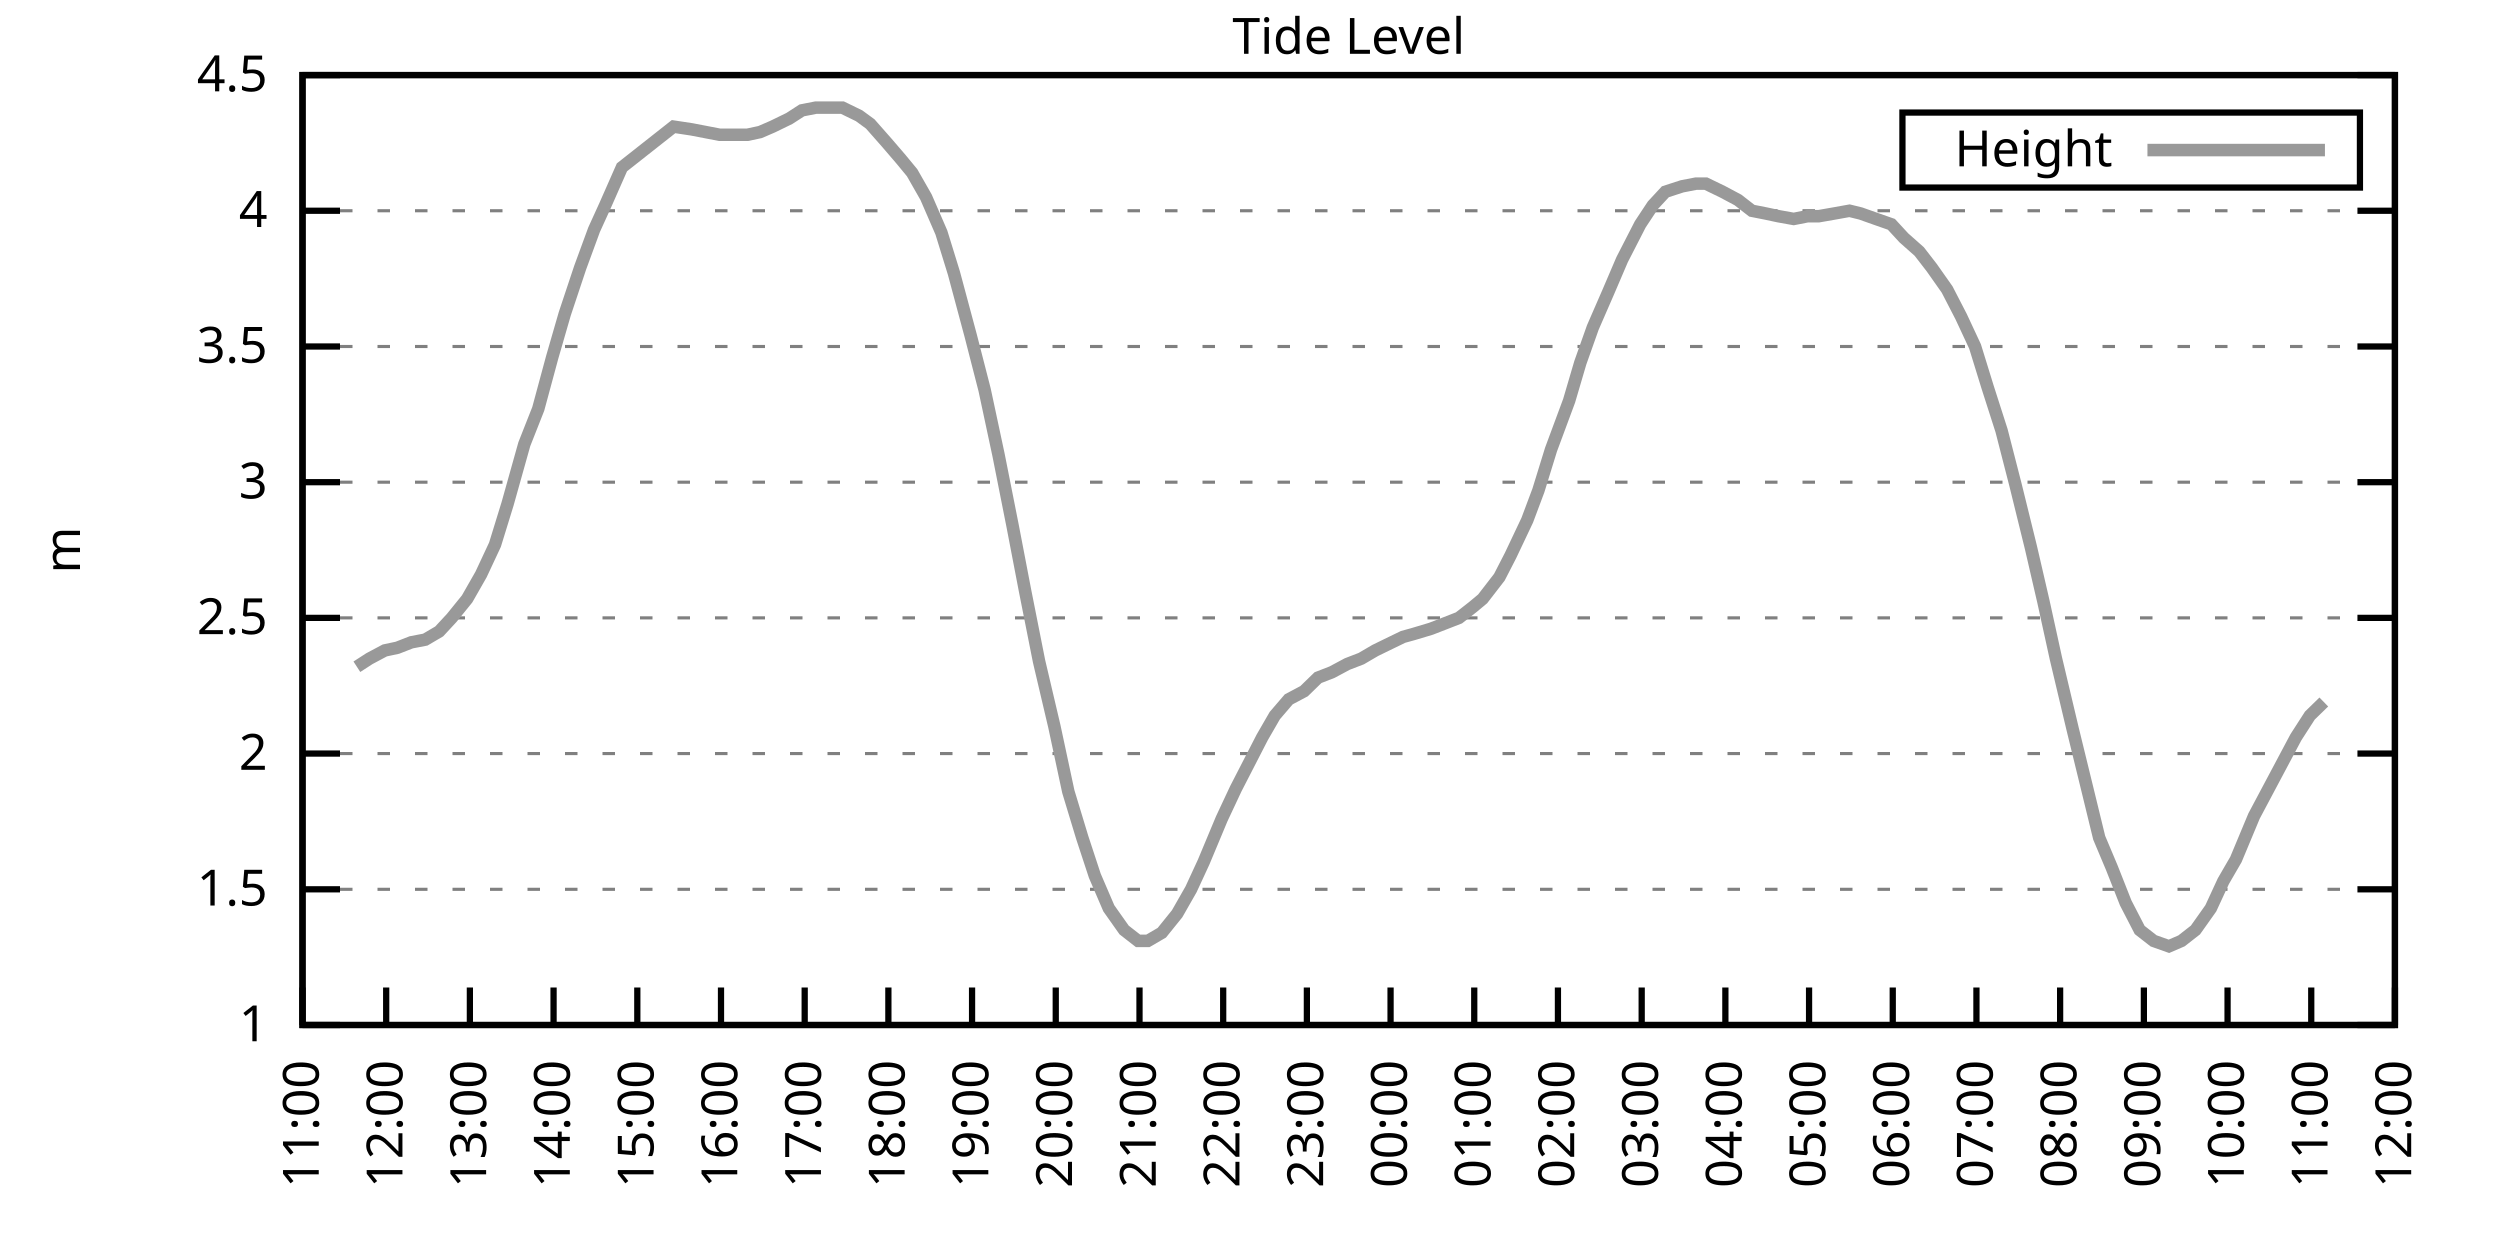
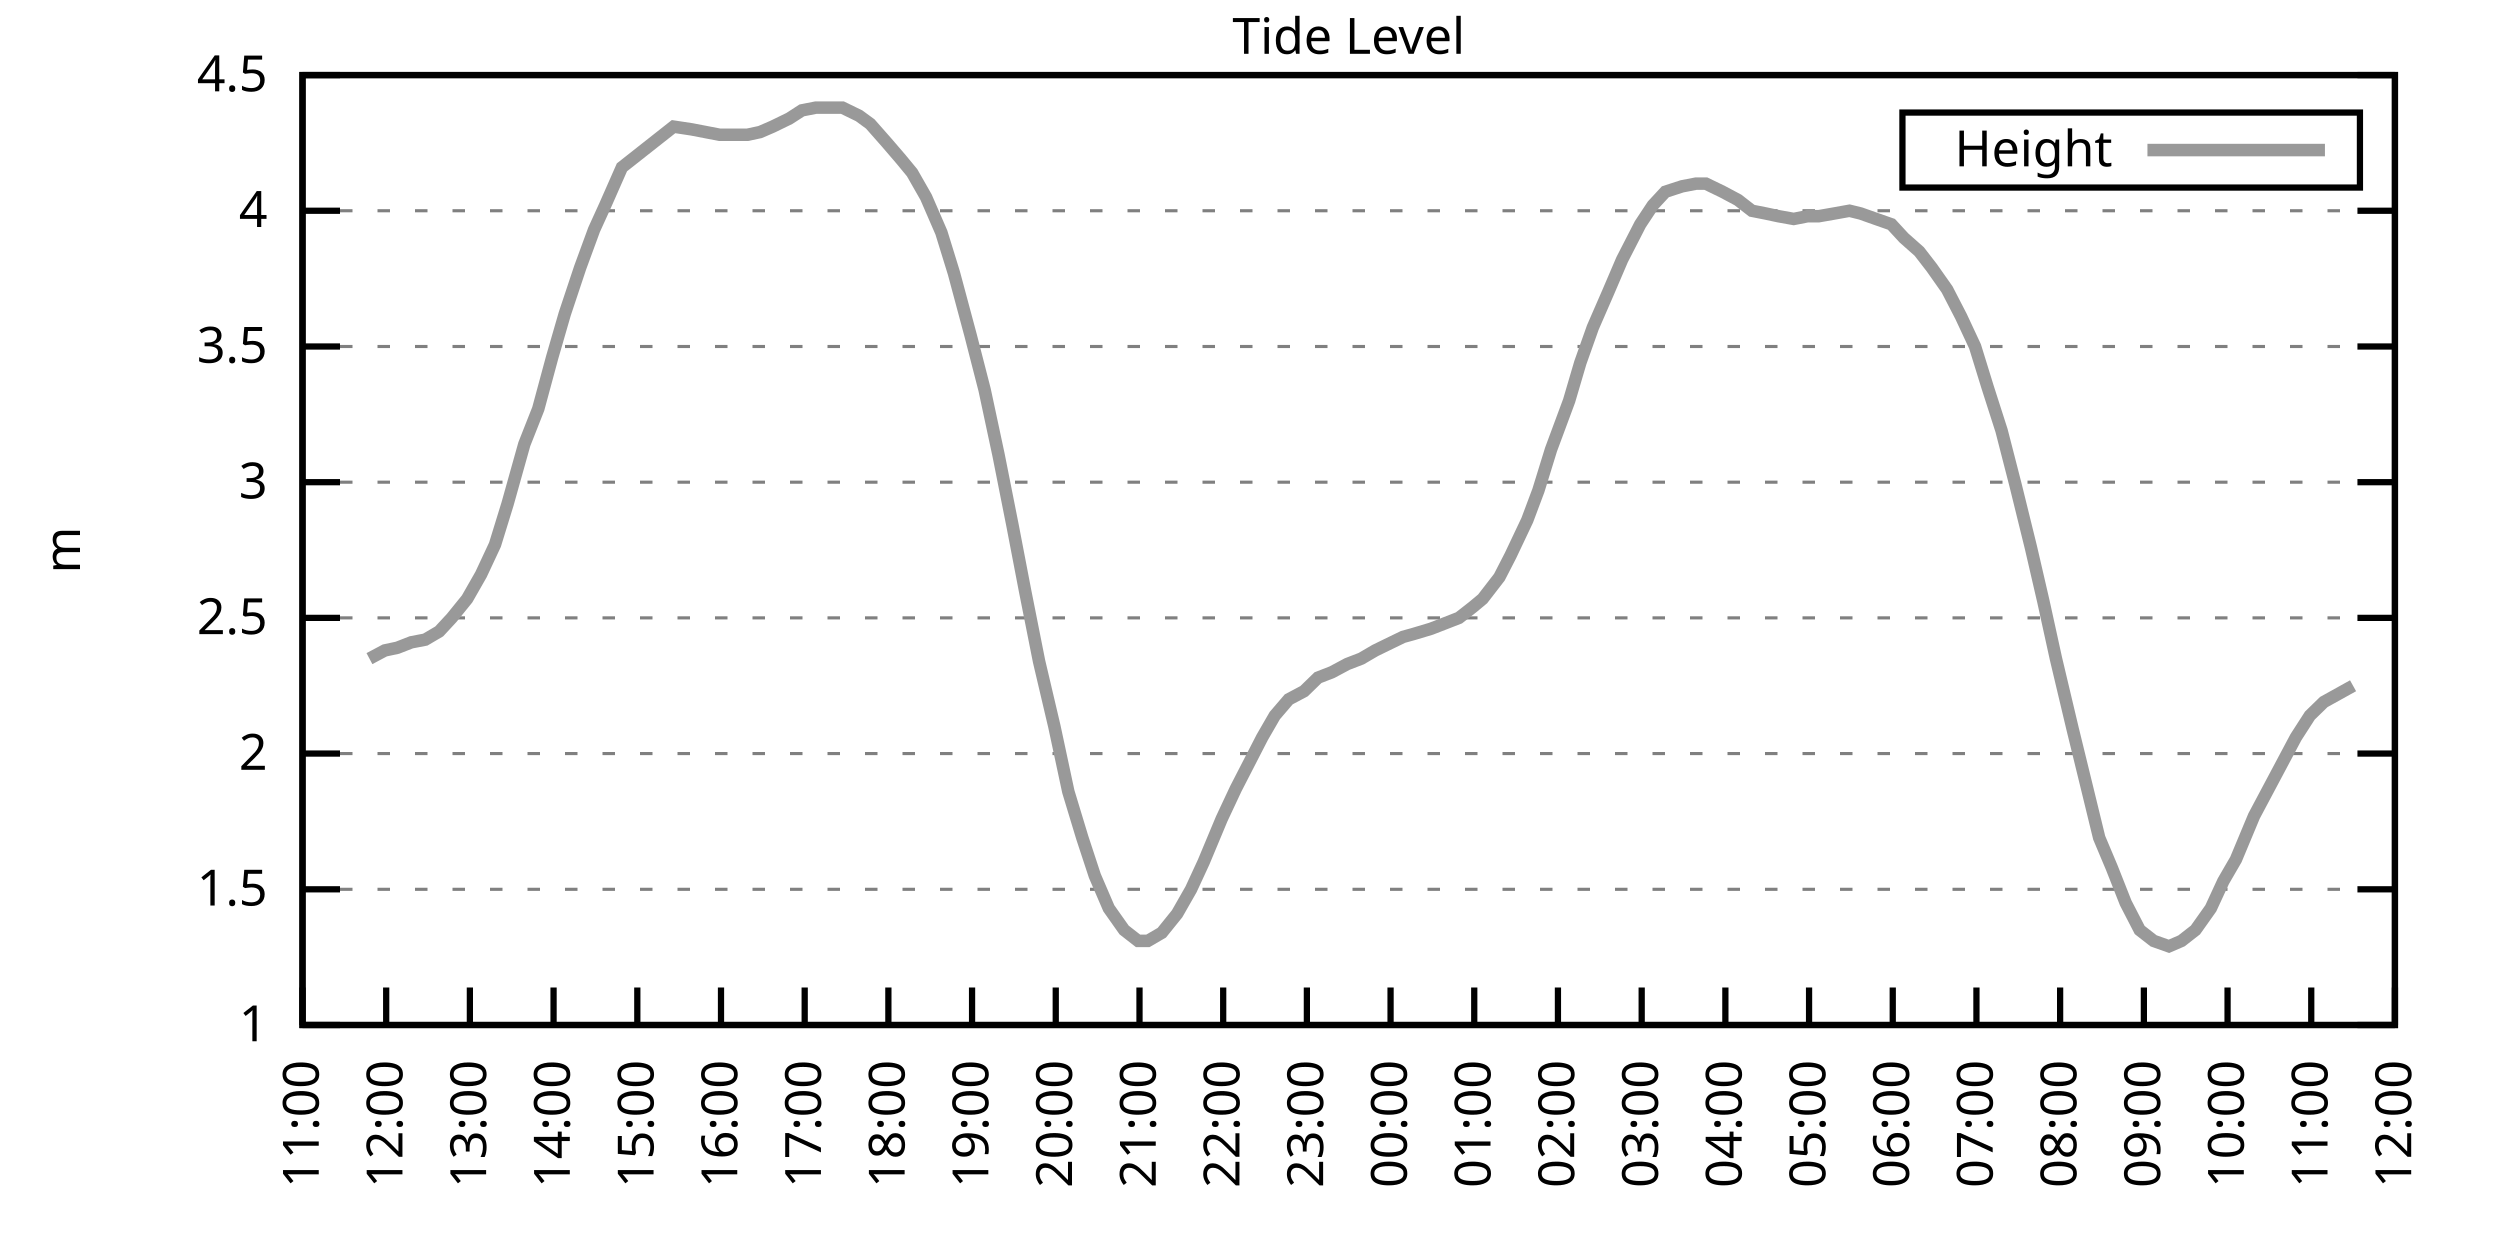
<svg xmlns="http://www.w3.org/2000/svg" xmlns:xlink="http://www.w3.org/1999/xlink" width="400" height="200" viewBox="0 0 400 200">
  <g id="gnuplot_canvas">
    <rect x="0" y="0" width="400" height="200" fill="none" />
    <defs>
      <circle id="gpDot" r="0.5" stroke-width="0.5" stroke="currentColor" />
      <path id="gpPt0" stroke-width="0.333" stroke="currentColor" d="M-1,0 h2 M0,-1 v2" />
      <path id="gpPt1" stroke-width="0.333" stroke="currentColor" d="M-1,-1 L1,1 M1,-1 L-1,1" />
      <path id="gpPt2" stroke-width="0.333" stroke="currentColor" d="M-1,0 L1,0 M0,-1 L0,1 M-1,-1 L1,1 M-1,1 L1,-1" />
      <rect id="gpPt3" stroke-width="0.333" stroke="currentColor" x="-1" y="-1" width="2" height="2" />
      <rect id="gpPt4" stroke-width="0.333" stroke="currentColor" fill="currentColor" x="-1" y="-1" width="2" height="2" />
      <circle id="gpPt5" stroke-width="0.333" stroke="currentColor" cx="0" cy="0" r="1" />
      <use xlink:href="#gpPt5" id="gpPt6" fill="currentColor" stroke="none" />
      <path id="gpPt7" stroke-width="0.333" stroke="currentColor" d="M0,-1.33 L-1.33,0.67 L1.33,0.67 z" />
      <use xlink:href="#gpPt7" id="gpPt8" fill="currentColor" stroke="none" />
      <use xlink:href="#gpPt7" id="gpPt9" stroke="currentColor" transform="rotate(180)" />
      <use xlink:href="#gpPt9" id="gpPt10" fill="currentColor" stroke="none" />
      <use xlink:href="#gpPt3" id="gpPt11" stroke="currentColor" transform="rotate(45)" />
      <use xlink:href="#gpPt11" id="gpPt12" fill="currentColor" stroke="none" />
      <path id="gpPt13" stroke-width="0.333" stroke="currentColor" d="M0,1.330 L1.265,0.411 L0.782,-1.067 L-0.782,-1.076 L-1.265,0.411 z" />
      <use xlink:href="#gpPt13" id="gpPt14" fill="currentColor" stroke="none" />
      <filter id="textbox" filterUnits="objectBoundingBox" x="0" y="0" height="1" width="1">
        <feFlood flood-color="white" flood-opacity="1" result="bgnd" />
        <feComposite in="SourceGraphic" in2="bgnd" operator="atop" />
      </filter>
      <filter id="greybox" filterUnits="objectBoundingBox" x="0" y="0" height="1" width="1">
        <feFlood flood-color="lightgrey" flood-opacity="1" result="grey" />
        <feComposite in="SourceGraphic" in2="grey" operator="atop" />
      </filter>
    </defs>
    <g fill="none" color="white" stroke="currentColor" stroke-width="1.00" stroke-linecap="butt" stroke-linejoin="miter">
</g>
    <g fill="none" color="black" stroke="currentColor" stroke-width="1.00" stroke-linecap="butt" stroke-linejoin="miter">
      <g stroke="none" shape-rendering="crispEdges">
        <polygon fill="rgb(255, 255, 255)" points="48.40,164.00 383.18,164.00 383.18,12.02 48.40,12.02 " />
      </g>
    </g>
    <g fill="none" color="black" stroke="currentColor" stroke-width="1.00" stroke-linecap="butt" stroke-linejoin="miter">
</g>
    <g fill="none" color="black" stroke="black" stroke-width="0.50" stroke-linecap="butt" stroke-linejoin="miter">
</g>
    <g fill="none" color="gray" stroke="currentColor" stroke-width="0.50" stroke-linecap="butt" stroke-linejoin="miter">
      <path stroke="gray" stroke-dasharray="2,4" class="gridline" d="M48.40,164.00 L383.19,164.00  " />
    </g>
    <g fill="none" color="gray" stroke="gray" stroke-width="1.00" stroke-linecap="butt" stroke-linejoin="miter">
</g>
    <g fill="none" color="black" stroke="currentColor" stroke-width="1.00" stroke-linecap="butt" stroke-linejoin="miter">
      <path stroke="black" d="M48.40,164.00 L54.40,164.00 M383.19,164.00 L377.19,164.00  " />
      <g transform="translate(42.80,166.60)" stroke="none" fill="black" font-family="Sans" font-size="8.00" text-anchor="end">
        <text>
          <tspan font-family="Sans"> 1</tspan>
        </text>
      </g>
    </g>
    <g fill="none" color="black" stroke="currentColor" stroke-width="1.00" stroke-linecap="butt" stroke-linejoin="miter">
</g>
    <g fill="none" color="black" stroke="black" stroke-width="0.50" stroke-linecap="butt" stroke-linejoin="miter">
</g>
    <g fill="none" color="gray" stroke="currentColor" stroke-width="0.50" stroke-linecap="butt" stroke-linejoin="miter">
      <path stroke="gray" stroke-dasharray="2,4" class="gridline" d="M48.40,142.29 L383.19,142.29  " />
    </g>
    <g fill="none" color="gray" stroke="gray" stroke-width="1.00" stroke-linecap="butt" stroke-linejoin="miter">
</g>
    <g fill="none" color="black" stroke="currentColor" stroke-width="1.00" stroke-linecap="butt" stroke-linejoin="miter">
      <path stroke="black" d="M48.40,142.29 L54.40,142.29 M383.19,142.29 L377.19,142.29  " />
      <g transform="translate(42.80,144.89)" stroke="none" fill="black" font-family="Sans" font-size="8.00" text-anchor="end">
        <text>
          <tspan font-family="Sans"> 1.5</tspan>
        </text>
      </g>
    </g>
    <g fill="none" color="black" stroke="currentColor" stroke-width="1.00" stroke-linecap="butt" stroke-linejoin="miter">
</g>
    <g fill="none" color="black" stroke="black" stroke-width="0.50" stroke-linecap="butt" stroke-linejoin="miter">
</g>
    <g fill="none" color="gray" stroke="currentColor" stroke-width="0.50" stroke-linecap="butt" stroke-linejoin="miter">
      <path stroke="gray" stroke-dasharray="2,4" class="gridline" d="M48.40,120.57 L383.19,120.57  " />
    </g>
    <g fill="none" color="gray" stroke="gray" stroke-width="1.00" stroke-linecap="butt" stroke-linejoin="miter">
</g>
    <g fill="none" color="black" stroke="currentColor" stroke-width="1.00" stroke-linecap="butt" stroke-linejoin="miter">
      <path stroke="black" d="M48.40,120.57 L54.40,120.57 M383.19,120.57 L377.19,120.57  " />
      <g transform="translate(42.80,123.17)" stroke="none" fill="black" font-family="Sans" font-size="8.00" text-anchor="end">
        <text>
          <tspan font-family="Sans"> 2</tspan>
        </text>
      </g>
    </g>
    <g fill="none" color="black" stroke="currentColor" stroke-width="1.00" stroke-linecap="butt" stroke-linejoin="miter">
</g>
    <g fill="none" color="black" stroke="black" stroke-width="0.50" stroke-linecap="butt" stroke-linejoin="miter">
</g>
    <g fill="none" color="gray" stroke="currentColor" stroke-width="0.50" stroke-linecap="butt" stroke-linejoin="miter">
      <path stroke="gray" stroke-dasharray="2,4" class="gridline" d="M48.40,98.86 L383.19,98.86  " />
    </g>
    <g fill="none" color="gray" stroke="gray" stroke-width="1.00" stroke-linecap="butt" stroke-linejoin="miter">
</g>
    <g fill="none" color="black" stroke="currentColor" stroke-width="1.00" stroke-linecap="butt" stroke-linejoin="miter">
      <path stroke="black" d="M48.40,98.86 L54.40,98.86 M383.19,98.86 L377.19,98.86  " />
      <g transform="translate(42.80,101.46)" stroke="none" fill="black" font-family="Sans" font-size="8.00" text-anchor="end">
        <text>
          <tspan font-family="Sans"> 2.5</tspan>
        </text>
      </g>
    </g>
    <g fill="none" color="black" stroke="currentColor" stroke-width="1.00" stroke-linecap="butt" stroke-linejoin="miter">
</g>
    <g fill="none" color="black" stroke="black" stroke-width="0.50" stroke-linecap="butt" stroke-linejoin="miter">
</g>
    <g fill="none" color="gray" stroke="currentColor" stroke-width="0.50" stroke-linecap="butt" stroke-linejoin="miter">
      <path stroke="gray" stroke-dasharray="2,4" class="gridline" d="M48.40,77.15 L383.19,77.15  " />
    </g>
    <g fill="none" color="gray" stroke="gray" stroke-width="1.00" stroke-linecap="butt" stroke-linejoin="miter">
</g>
    <g fill="none" color="black" stroke="currentColor" stroke-width="1.00" stroke-linecap="butt" stroke-linejoin="miter">
      <path stroke="black" d="M48.40,77.15 L54.40,77.15 M383.19,77.15 L377.19,77.15  " />
      <g transform="translate(42.80,79.75)" stroke="none" fill="black" font-family="Sans" font-size="8.00" text-anchor="end">
        <text>
          <tspan font-family="Sans"> 3</tspan>
        </text>
      </g>
    </g>
    <g fill="none" color="black" stroke="currentColor" stroke-width="1.00" stroke-linecap="butt" stroke-linejoin="miter">
</g>
    <g fill="none" color="black" stroke="black" stroke-width="0.50" stroke-linecap="butt" stroke-linejoin="miter">
</g>
    <g fill="none" color="gray" stroke="currentColor" stroke-width="0.50" stroke-linecap="butt" stroke-linejoin="miter">
      <path stroke="gray" stroke-dasharray="2,4" class="gridline" d="M48.40,55.44 L383.19,55.44  " />
    </g>
    <g fill="none" color="gray" stroke="gray" stroke-width="1.00" stroke-linecap="butt" stroke-linejoin="miter">
</g>
    <g fill="none" color="black" stroke="currentColor" stroke-width="1.00" stroke-linecap="butt" stroke-linejoin="miter">
      <path stroke="black" d="M48.40,55.44 L54.40,55.44 M383.19,55.44 L377.19,55.44  " />
      <g transform="translate(42.80,58.04)" stroke="none" fill="black" font-family="Sans" font-size="8.00" text-anchor="end">
        <text>
          <tspan font-family="Sans"> 3.5</tspan>
        </text>
      </g>
    </g>
    <g fill="none" color="black" stroke="currentColor" stroke-width="1.00" stroke-linecap="butt" stroke-linejoin="miter">
</g>
    <g fill="none" color="black" stroke="black" stroke-width="0.50" stroke-linecap="butt" stroke-linejoin="miter">
</g>
    <g fill="none" color="gray" stroke="currentColor" stroke-width="0.50" stroke-linecap="butt" stroke-linejoin="miter">
      <path stroke="gray" stroke-dasharray="2,4" class="gridline" d="M48.40,33.72 L383.19,33.72  " />
    </g>
    <g fill="none" color="gray" stroke="gray" stroke-width="1.00" stroke-linecap="butt" stroke-linejoin="miter">
</g>
    <g fill="none" color="black" stroke="currentColor" stroke-width="1.00" stroke-linecap="butt" stroke-linejoin="miter">
      <path stroke="black" d="M48.40,33.72 L54.40,33.72 M383.19,33.72 L377.19,33.72  " />
      <g transform="translate(42.80,36.32)" stroke="none" fill="black" font-family="Sans" font-size="8.00" text-anchor="end">
        <text>
          <tspan font-family="Sans"> 4</tspan>
        </text>
      </g>
    </g>
    <g fill="none" color="black" stroke="currentColor" stroke-width="1.00" stroke-linecap="butt" stroke-linejoin="miter">
</g>
    <g fill="none" color="black" stroke="black" stroke-width="0.50" stroke-linecap="butt" stroke-linejoin="miter">
</g>
    <g fill="none" color="gray" stroke="currentColor" stroke-width="0.50" stroke-linecap="butt" stroke-linejoin="miter">
      <path stroke="gray" stroke-dasharray="2,4" class="gridline" d="M48.40,12.01 L383.19,12.01  " />
    </g>
    <g fill="none" color="gray" stroke="gray" stroke-width="1.00" stroke-linecap="butt" stroke-linejoin="miter">
</g>
    <g fill="none" color="black" stroke="currentColor" stroke-width="1.00" stroke-linecap="butt" stroke-linejoin="miter">
      <path stroke="black" d="M48.40,12.01 L54.40,12.01 M383.19,12.01 L377.19,12.01  " />
      <g transform="translate(42.80,14.61)" stroke="none" fill="black" font-family="Sans" font-size="8.00" text-anchor="end">
        <text>
          <tspan font-family="Sans"> 4.5</tspan>
        </text>
      </g>
    </g>
    <g fill="none" color="black" stroke="currentColor" stroke-width="1.00" stroke-linecap="butt" stroke-linejoin="miter">
      <path stroke="black" d="M48.40,164.00 L48.40,158.00  " />
      <g transform="translate(51.00,169.60) rotate(270.00)" stroke="none" fill="black" font-family="Sans" font-size="8.00" text-anchor="end">
        <text>
          <tspan font-family="Sans">11:00</tspan>
        </text>
      </g>
    </g>
    <g fill="none" color="black" stroke="currentColor" stroke-width="1.00" stroke-linecap="butt" stroke-linejoin="miter">
      <path stroke="black" d="M61.79,164.00 L61.79,158.00  " />
      <g transform="translate(64.39,169.60) rotate(270.00)" stroke="none" fill="black" font-family="Sans" font-size="8.00" text-anchor="end">
        <text>
          <tspan font-family="Sans">12:00</tspan>
        </text>
      </g>
    </g>
    <g fill="none" color="black" stroke="currentColor" stroke-width="1.00" stroke-linecap="butt" stroke-linejoin="miter">
      <path stroke="black" d="M75.18,164.00 L75.18,158.00  " />
      <g transform="translate(77.78,169.60) rotate(270.00)" stroke="none" fill="black" font-family="Sans" font-size="8.00" text-anchor="end">
        <text>
          <tspan font-family="Sans">13:00</tspan>
        </text>
      </g>
    </g>
    <g fill="none" color="black" stroke="currentColor" stroke-width="1.00" stroke-linecap="butt" stroke-linejoin="miter">
      <path stroke="black" d="M88.57,164.00 L88.57,158.00  " />
      <g transform="translate(91.17,169.60) rotate(270.00)" stroke="none" fill="black" font-family="Sans" font-size="8.00" text-anchor="end">
        <text>
          <tspan font-family="Sans">14:00</tspan>
        </text>
      </g>
    </g>
    <g fill="none" color="black" stroke="currentColor" stroke-width="1.00" stroke-linecap="butt" stroke-linejoin="miter">
      <path stroke="black" d="M101.97,164.00 L101.97,158.00  " />
      <g transform="translate(104.57,169.60) rotate(270.00)" stroke="none" fill="black" font-family="Sans" font-size="8.00" text-anchor="end">
        <text>
          <tspan font-family="Sans">15:00</tspan>
        </text>
      </g>
    </g>
    <g fill="none" color="black" stroke="currentColor" stroke-width="1.00" stroke-linecap="butt" stroke-linejoin="miter">
      <path stroke="black" d="M115.36,164.00 L115.36,158.00  " />
      <g transform="translate(117.96,169.60) rotate(270.00)" stroke="none" fill="black" font-family="Sans" font-size="8.00" text-anchor="end">
        <text>
          <tspan font-family="Sans">16:00</tspan>
        </text>
      </g>
    </g>
    <g fill="none" color="black" stroke="currentColor" stroke-width="1.00" stroke-linecap="butt" stroke-linejoin="miter">
      <path stroke="black" d="M128.75,164.00 L128.75,158.00  " />
      <g transform="translate(131.35,169.60) rotate(270.00)" stroke="none" fill="black" font-family="Sans" font-size="8.00" text-anchor="end">
        <text>
          <tspan font-family="Sans">17:00</tspan>
        </text>
      </g>
    </g>
    <g fill="none" color="black" stroke="currentColor" stroke-width="1.00" stroke-linecap="butt" stroke-linejoin="miter">
      <path stroke="black" d="M142.14,164.00 L142.14,158.00  " />
      <g transform="translate(144.74,169.60) rotate(270.00)" stroke="none" fill="black" font-family="Sans" font-size="8.00" text-anchor="end">
        <text>
          <tspan font-family="Sans">18:00</tspan>
        </text>
      </g>
    </g>
    <g fill="none" color="black" stroke="currentColor" stroke-width="1.00" stroke-linecap="butt" stroke-linejoin="miter">
      <path stroke="black" d="M155.53,164.00 L155.53,158.00  " />
      <g transform="translate(158.13,169.60) rotate(270.00)" stroke="none" fill="black" font-family="Sans" font-size="8.00" text-anchor="end">
        <text>
          <tspan font-family="Sans">19:00</tspan>
        </text>
      </g>
    </g>
    <g fill="none" color="black" stroke="currentColor" stroke-width="1.00" stroke-linecap="butt" stroke-linejoin="miter">
      <path stroke="black" d="M168.92,164.00 L168.92,158.00  " />
      <g transform="translate(171.52,169.60) rotate(270.00)" stroke="none" fill="black" font-family="Sans" font-size="8.00" text-anchor="end">
        <text>
          <tspan font-family="Sans">20:00</tspan>
        </text>
      </g>
    </g>
    <g fill="none" color="black" stroke="currentColor" stroke-width="1.00" stroke-linecap="butt" stroke-linejoin="miter">
      <path stroke="black" d="M182.32,164.00 L182.32,158.00  " />
      <g transform="translate(184.92,169.60) rotate(270.00)" stroke="none" fill="black" font-family="Sans" font-size="8.00" text-anchor="end">
        <text>
          <tspan font-family="Sans">21:00</tspan>
        </text>
      </g>
    </g>
    <g fill="none" color="black" stroke="currentColor" stroke-width="1.00" stroke-linecap="butt" stroke-linejoin="miter">
      <path stroke="black" d="M195.71,164.00 L195.71,158.00  " />
      <g transform="translate(198.31,169.60) rotate(270.00)" stroke="none" fill="black" font-family="Sans" font-size="8.00" text-anchor="end">
        <text>
          <tspan font-family="Sans">22:00</tspan>
        </text>
      </g>
    </g>
    <g fill="none" color="black" stroke="currentColor" stroke-width="1.00" stroke-linecap="butt" stroke-linejoin="miter">
      <path stroke="black" d="M209.10,164.00 L209.10,158.00  " />
      <g transform="translate(211.70,169.60) rotate(270.00)" stroke="none" fill="black" font-family="Sans" font-size="8.00" text-anchor="end">
        <text>
          <tspan font-family="Sans">23:00</tspan>
        </text>
      </g>
    </g>
    <g fill="none" color="black" stroke="currentColor" stroke-width="1.00" stroke-linecap="butt" stroke-linejoin="miter">
      <path stroke="black" d="M222.49,164.00 L222.49,158.00  " />
      <g transform="translate(225.09,169.60) rotate(270.00)" stroke="none" fill="black" font-family="Sans" font-size="8.00" text-anchor="end">
        <text>
          <tspan font-family="Sans">00:00</tspan>
        </text>
      </g>
    </g>
    <g fill="none" color="black" stroke="currentColor" stroke-width="1.00" stroke-linecap="butt" stroke-linejoin="miter">
      <path stroke="black" d="M235.88,164.00 L235.88,158.00  " />
      <g transform="translate(238.48,169.60) rotate(270.00)" stroke="none" fill="black" font-family="Sans" font-size="8.00" text-anchor="end">
        <text>
          <tspan font-family="Sans">01:00</tspan>
        </text>
      </g>
    </g>
    <g fill="none" color="black" stroke="currentColor" stroke-width="1.00" stroke-linecap="butt" stroke-linejoin="miter">
      <path stroke="black" d="M249.27,164.00 L249.27,158.00  " />
      <g transform="translate(251.87,169.60) rotate(270.00)" stroke="none" fill="black" font-family="Sans" font-size="8.00" text-anchor="end">
        <text>
          <tspan font-family="Sans">02:00</tspan>
        </text>
      </g>
    </g>
    <g fill="none" color="black" stroke="currentColor" stroke-width="1.00" stroke-linecap="butt" stroke-linejoin="miter">
      <path stroke="black" d="M262.67,164.00 L262.67,158.00  " />
      <g transform="translate(265.27,169.60) rotate(270.00)" stroke="none" fill="black" font-family="Sans" font-size="8.00" text-anchor="end">
        <text>
          <tspan font-family="Sans">03:00</tspan>
        </text>
      </g>
    </g>
    <g fill="none" color="black" stroke="currentColor" stroke-width="1.00" stroke-linecap="butt" stroke-linejoin="miter">
      <path stroke="black" d="M276.06,164.00 L276.06,158.00  " />
      <g transform="translate(278.66,169.60) rotate(270.00)" stroke="none" fill="black" font-family="Sans" font-size="8.00" text-anchor="end">
        <text>
          <tspan font-family="Sans">04:00</tspan>
        </text>
      </g>
    </g>
    <g fill="none" color="black" stroke="currentColor" stroke-width="1.00" stroke-linecap="butt" stroke-linejoin="miter">
      <path stroke="black" d="M289.45,164.00 L289.45,158.00  " />
      <g transform="translate(292.05,169.60) rotate(270.00)" stroke="none" fill="black" font-family="Sans" font-size="8.00" text-anchor="end">
        <text>
          <tspan font-family="Sans">05:00</tspan>
        </text>
      </g>
    </g>
    <g fill="none" color="black" stroke="currentColor" stroke-width="1.00" stroke-linecap="butt" stroke-linejoin="miter">
      <path stroke="black" d="M302.84,164.00 L302.84,158.00  " />
      <g transform="translate(305.44,169.60) rotate(270.00)" stroke="none" fill="black" font-family="Sans" font-size="8.00" text-anchor="end">
        <text>
          <tspan font-family="Sans">06:00</tspan>
        </text>
      </g>
    </g>
    <g fill="none" color="black" stroke="currentColor" stroke-width="1.00" stroke-linecap="butt" stroke-linejoin="miter">
      <path stroke="black" d="M316.23,164.00 L316.23,158.00  " />
      <g transform="translate(318.83,169.60) rotate(270.00)" stroke="none" fill="black" font-family="Sans" font-size="8.00" text-anchor="end">
        <text>
          <tspan font-family="Sans">07:00</tspan>
        </text>
      </g>
    </g>
    <g fill="none" color="black" stroke="currentColor" stroke-width="1.00" stroke-linecap="butt" stroke-linejoin="miter">
      <path stroke="black" d="M329.62,164.00 L329.62,158.00  " />
      <g transform="translate(332.22,169.60) rotate(270.00)" stroke="none" fill="black" font-family="Sans" font-size="8.00" text-anchor="end">
        <text>
          <tspan font-family="Sans">08:00</tspan>
        </text>
      </g>
    </g>
    <g fill="none" color="black" stroke="currentColor" stroke-width="1.00" stroke-linecap="butt" stroke-linejoin="miter">
      <path stroke="black" d="M343.02,164.00 L343.02,158.00  " />
      <g transform="translate(345.62,169.60) rotate(270.00)" stroke="none" fill="black" font-family="Sans" font-size="8.00" text-anchor="end">
        <text>
          <tspan font-family="Sans">09:00</tspan>
        </text>
      </g>
    </g>
    <g fill="none" color="black" stroke="currentColor" stroke-width="1.00" stroke-linecap="butt" stroke-linejoin="miter">
      <path stroke="black" d="M356.41,164.00 L356.41,158.00  " />
      <g transform="translate(359.01,169.60) rotate(270.00)" stroke="none" fill="black" font-family="Sans" font-size="8.00" text-anchor="end">
        <text>
          <tspan font-family="Sans">10:00</tspan>
        </text>
      </g>
    </g>
    <g fill="none" color="black" stroke="currentColor" stroke-width="1.00" stroke-linecap="butt" stroke-linejoin="miter">
      <path stroke="black" d="M369.80,164.00 L369.80,158.00  " />
      <g transform="translate(372.40,169.60) rotate(270.00)" stroke="none" fill="black" font-family="Sans" font-size="8.00" text-anchor="end">
        <text>
          <tspan font-family="Sans">11:00</tspan>
        </text>
      </g>
    </g>
    <g fill="none" color="black" stroke="currentColor" stroke-width="1.00" stroke-linecap="butt" stroke-linejoin="miter">
      <path stroke="black" d="M383.19,164.00 L383.19,158.00  " />
      <g transform="translate(385.79,169.60) rotate(270.00)" stroke="none" fill="black" font-family="Sans" font-size="8.00" text-anchor="end">
        <text>
          <tspan font-family="Sans">12:00</tspan>
        </text>
      </g>
    </g>
    <g fill="none" color="black" stroke="currentColor" stroke-width="1.00" stroke-linecap="butt" stroke-linejoin="miter">
</g>
    <g fill="none" color="black" stroke="currentColor" stroke-width="1.00" stroke-linecap="butt" stroke-linejoin="miter">
      <path stroke="black" d="M48.40,12.01 L48.40,164.00 L383.19,164.00 L383.19,12.01 L48.40,12.01 Z  " />
    </g>
    <g fill="none" color="black" stroke="currentColor" stroke-width="1.00" stroke-linecap="butt" stroke-linejoin="miter">
</g>
    <g fill="none" color="black" stroke="currentColor" stroke-width="1.00" stroke-linecap="butt" stroke-linejoin="miter">
      <path stroke="black" d="M304.39,30.01 L304.39,18.01 L377.59,18.01 L377.59,30.01 L304.39,30.01 Z  " />
    </g>
    <g id="Tide_level_plot_1">
      <g fill="none" color="white" stroke="black" stroke-width="2.00" stroke-linecap="butt" stroke-linejoin="miter">
</g>
      <g fill="none" color="black" stroke="currentColor" stroke-width="2.00" stroke-linecap="butt" stroke-linejoin="miter">
        <g transform="translate(337.99,26.61)" stroke="none" fill="black" font-family="Sans" font-size="8.00" text-anchor="end">
          <text>
            <tspan font-family="Sans">Height</tspan>
          </text>
        </g>
      </g>
      <g fill="none" color="black" stroke="currentColor" stroke-width="2.00" stroke-linecap="butt" stroke-linejoin="miter">
-         <path stroke="rgb(153, 153, 153)" d="M343.59,24.01 L371.99,24.01 M57.10,106.68 L59.11,105.38 L61.57,104.07 L63.58,103.64 L65.81,102.77 L68.04,102.34   L70.27,101.03 L72.28,98.86 L74.74,95.82 L76.97,91.91 L79.20,87.14 L81.21,80.62 L83.89,71.07 L86.12,65.42   L88.35,57.17 L90.36,50.22 L92.82,42.84 L95.05,36.76 L96.83,32.85 L99.51,26.77 L107.77,20.26 L110.67,20.70   L112.90,21.13 L115.13,21.56 L117.37,21.56 L119.60,21.56 L121.61,21.13 L123.62,20.26 L126.29,18.96 L128.30,17.66   L130.54,17.22 L132.77,17.22 L134.78,17.22 L137.45,18.52 L139.24,19.83 L141.92,22.87 L144.15,25.47 L145.94,27.64   L148.17,31.55 L150.62,37.20 L152.63,43.71 L155.31,53.70 L157.54,62.38 L159.77,72.81 L162.01,84.10 L164.01,94.52   L166.25,105.81 L168.70,116.23 L170.93,126.65 L173.17,134.04 L175.17,140.12 L177.41,145.33 L179.86,148.80 L182.09,150.54   L183.66,150.54 L185.89,149.24 L188.34,146.20 L190.57,142.29 L192.58,137.94 L195.48,131.00 L197.72,126.22 L199.95,121.88   L201.96,117.97 L203.97,114.49 L206.20,111.89 L208.65,110.59 L210.88,108.42 L213.12,107.55 L215.57,106.24 L217.80,105.38   L220.04,104.07 L221.82,103.20 L224.50,101.90 L226.06,101.47 L228.96,100.60 L231.20,99.73 L233.43,98.86 L235.66,97.12   L237.22,95.82 L239.90,92.35 L241.69,88.87 L244.36,83.23 L246.15,78.45 L248.16,71.94 L251.06,64.12 L252.85,58.04   L254.85,52.40 L257.31,46.75 L259.54,41.54 L262.44,35.89 L264.45,32.85 L266.46,30.68 L269.14,29.81 L271.37,29.38   L272.93,29.38 L275.61,30.68 L278.07,31.99 L280.30,33.72 L282.53,34.16 L284.54,34.59 L286.99,35.03 L289.23,34.59   L291.01,34.59 L293.47,34.16 L295.92,33.72 L297.71,34.16 L300.16,35.03 L302.62,35.89 L304.63,38.07 L307.08,40.24   L309.09,42.84 L311.54,46.32 L313.78,50.66 L316.01,55.44 L318.02,61.95 L320.25,68.90 L322.48,77.58 L324.94,87.57   L326.95,96.26 L328.95,105.38 L331.63,116.67 L333.86,125.79 L335.87,134.04 L337.88,138.81 L340.11,144.46 L342.35,148.80   L344.58,150.54 L347.03,151.41 L349.04,150.54 L351.27,148.80 L353.73,145.33 L355.74,140.98 L357.75,137.51 L360.65,130.56   L367.34,117.97 L369.58,114.49 L371.81,112.32  " />
+         <path stroke="rgb(153, 153, 153)" d="M343.59,24.01 L371.99,24.01 M59.11,105.38 L61.57,104.07 L63.58,103.64 L65.81,102.77 L68.04,102.34 L70.27,101.03   L72.28,98.86 L74.74,95.82 L76.97,91.91 L79.20,87.14 L81.21,80.62 L83.89,71.07 L86.12,65.42 L88.35,57.17   L90.36,50.22 L92.82,42.84 L95.05,36.76 L96.83,32.85 L99.51,26.77 L107.77,20.26 L110.67,20.70 L112.90,21.13   L115.13,21.56 L117.37,21.56 L119.60,21.56 L121.61,21.13 L123.62,20.26 L126.29,18.96 L128.30,17.66 L130.54,17.22   L132.77,17.22 L134.78,17.22 L137.45,18.52 L139.24,19.83 L141.92,22.87 L144.15,25.47 L145.94,27.64 L148.17,31.55   L150.62,37.20 L152.63,43.71 L155.31,53.70 L157.54,62.38 L159.77,72.81 L162.01,84.10 L164.01,94.52 L166.25,105.81   L168.70,116.23 L170.93,126.65 L173.17,134.04 L175.17,140.12 L177.41,145.33 L179.86,148.80 L182.09,150.54 L183.66,150.54   L185.89,149.24 L188.34,146.20 L190.57,142.29 L192.58,137.94 L195.48,131.00 L197.72,126.22 L199.95,121.88 L201.96,117.97   L203.97,114.49 L206.20,111.89 L208.65,110.59 L210.88,108.42 L213.12,107.55 L215.57,106.24 L217.80,105.38 L220.04,104.07   L221.82,103.20 L224.50,101.90 L226.06,101.47 L228.96,100.60 L231.20,99.73 L233.43,98.86 L235.66,97.12 L237.22,95.82   L239.90,92.35 L241.69,88.87 L244.36,83.23 L246.15,78.45 L248.16,71.94 L251.06,64.12 L252.85,58.04 L254.85,52.40   L257.31,46.75 L259.54,41.54 L262.44,35.89 L264.45,32.85 L266.46,30.68 L269.14,29.81 L271.37,29.38 L272.93,29.38   L275.61,30.68 L278.07,31.99 L280.30,33.72 L282.53,34.16 L284.54,34.59 L286.99,35.03 L289.23,34.59 L291.01,34.59   L293.47,34.16 L295.92,33.72 L297.71,34.16 L300.16,35.03 L302.62,35.89 L304.63,38.07 L307.08,40.24 L309.09,42.84   L311.54,46.32 L313.78,50.66 L316.01,55.44 L318.02,61.95 L320.25,68.90 L322.48,77.58 L324.94,87.57 L326.95,96.26   L328.95,105.38 L331.63,116.67 L333.86,125.79 L335.87,134.04 L337.88,138.81 L340.11,144.46 L342.35,148.80 L344.58,150.54   L347.03,151.41 L349.04,150.54 L351.27,148.80 L353.73,145.33 L355.74,140.98 L357.75,137.51 L360.65,130.56 L367.34,117.97   L369.58,114.49 L371.81,112.32 L376.49,109.72  " />
      </g>
    </g>
    <g fill="none" color="black" stroke="currentColor" stroke-width="2.00" stroke-linecap="butt" stroke-linejoin="miter">
</g>
    <g fill="none" color="black" stroke="black" stroke-width="1.00" stroke-linecap="butt" stroke-linejoin="miter">
</g>
    <g fill="none" color="black" stroke="currentColor" stroke-width="1.00" stroke-linecap="butt" stroke-linejoin="miter">
      <path stroke="black" d="M48.40,12.01 L48.40,164.00 L383.19,164.00 L383.19,12.01 L48.40,12.01 Z  " />
      <g transform="translate(12.80,88.01) rotate(270.00)" stroke="none" fill="black" font-family="Sans" font-size="8.00" text-anchor="middle">
        <text>
          <tspan font-family="Sans">m</tspan>
        </text>
      </g>
    </g>
    <g fill="none" color="black" stroke="currentColor" stroke-width="1.00" stroke-linecap="butt" stroke-linejoin="miter">
</g>
    <g fill="none" color="black" stroke="currentColor" stroke-width="1.00" stroke-linecap="butt" stroke-linejoin="miter">
      <g transform="translate(215.79,8.61)" stroke="none" fill="black" font-family="Sans" font-size="8.00" text-anchor="middle">
        <text>
          <tspan font-family="Sans">Tide Level</tspan>
        </text>
      </g>
    </g>
    <g fill="none" color="black" stroke="currentColor" stroke-width="1.00" stroke-linecap="butt" stroke-linejoin="miter">
</g>
  </g>
</svg>
